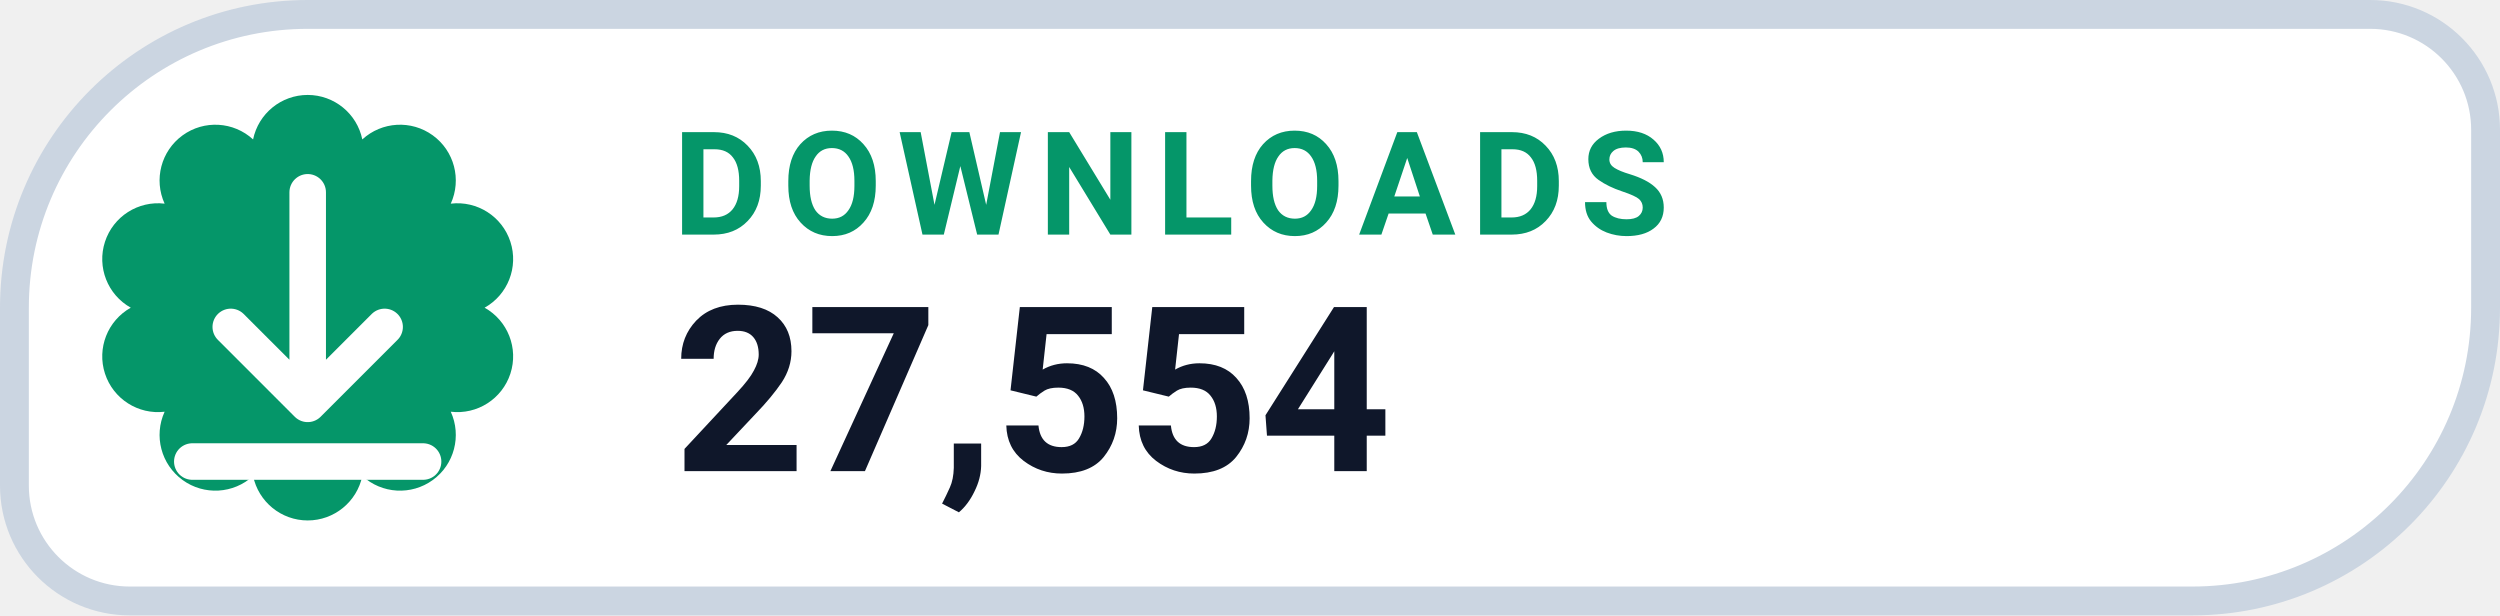
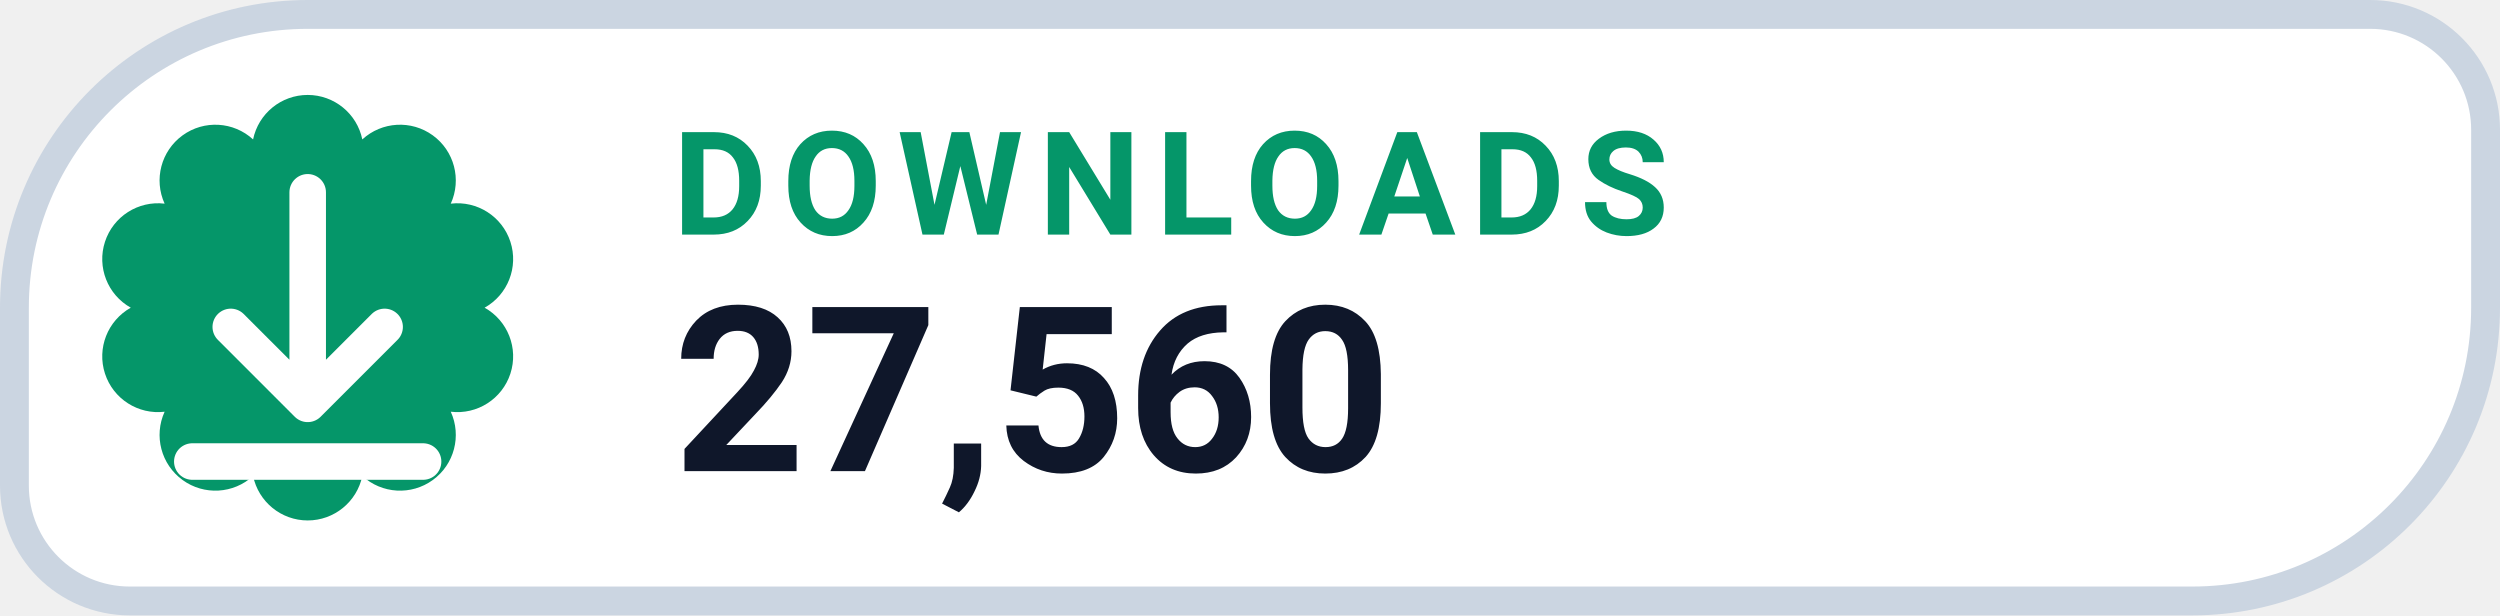
- <svg xmlns="http://www.w3.org/2000/svg" width="130" height="32" viewBox="0 0 130 32" role="img" aria-label="DOWNLOADS 27,554">
+ <svg xmlns="http://www.w3.org/2000/svg" width="130" height="32" viewBox="0 0 130 32" role="img" aria-label="DOWNLOADS 27,560">
  <path d="M 16.00 0.75 H 123.25 A 6.00 6.00 0 0 1 129.25 6.75 V 16.00 A 15.25 15.25 0 0 1 114.00 31.25 H 6.75 A 6.00 6.00 0 0 1 0.75 25.25 V 16.00 A 15.25 15.25 0 0 1 16.00 0.75 Z" fill="#FFFFFF" stroke="#CBD5E1" stroke-width="1.5" />
  <path d="M 13.16 7.25 A 2.90 2.90 0 0 1 18.84 7.25 A 2.90 2.90 0 0 1 23.44 10.59 A 2.90 2.90 0 0 1 25.20 16.00 A 2.90 2.90 0 0 1 23.44 21.41 A 2.90 2.90 0 0 1 18.84 24.75 A 2.90 2.90 0 0 1 13.16 24.75 A 2.90 2.90 0 0 1 8.56 21.41 A 2.90 2.90 0 0 1 6.80 16.00 A 2.90 2.90 0 0 1 8.56 10.59 A 2.90 2.90 0 0 1 13.16 7.25 Z" fill="#059669" />
  <g transform="translate(16 16)" style="color:#FFFFFF;">
    <path d="M0 -6 v11 m0 0 l4 -4 m-4 4 l-4 -4 M-6 8 h12" fill="none" stroke="currentColor" stroke-width="1.9" stroke-linecap="round" stroke-linejoin="round" />
  </g>
  <text x="35" y="12.2" fill="#059669" font-family="-apple-system,BlinkMacSystemFont,'Segoe UI',Roboto,Helvetica,Arial,sans-serif" font-size="7.5" font-weight="700" letter-spacing=".8">DOWNLOADS</text>
-   <text x="35" y="24.5" fill="#0F172A" font-family="-apple-system,BlinkMacSystemFont,'Segoe UI',Roboto,Helvetica,Arial,sans-serif" font-size="12" font-weight="750">27,554</text>
+   <text x="35" y="24.5" fill="#0F172A" font-family="-apple-system,BlinkMacSystemFont,'Segoe UI',Roboto,Helvetica,Arial,sans-serif" font-size="12" font-weight="750">27,560</text>
</svg>
